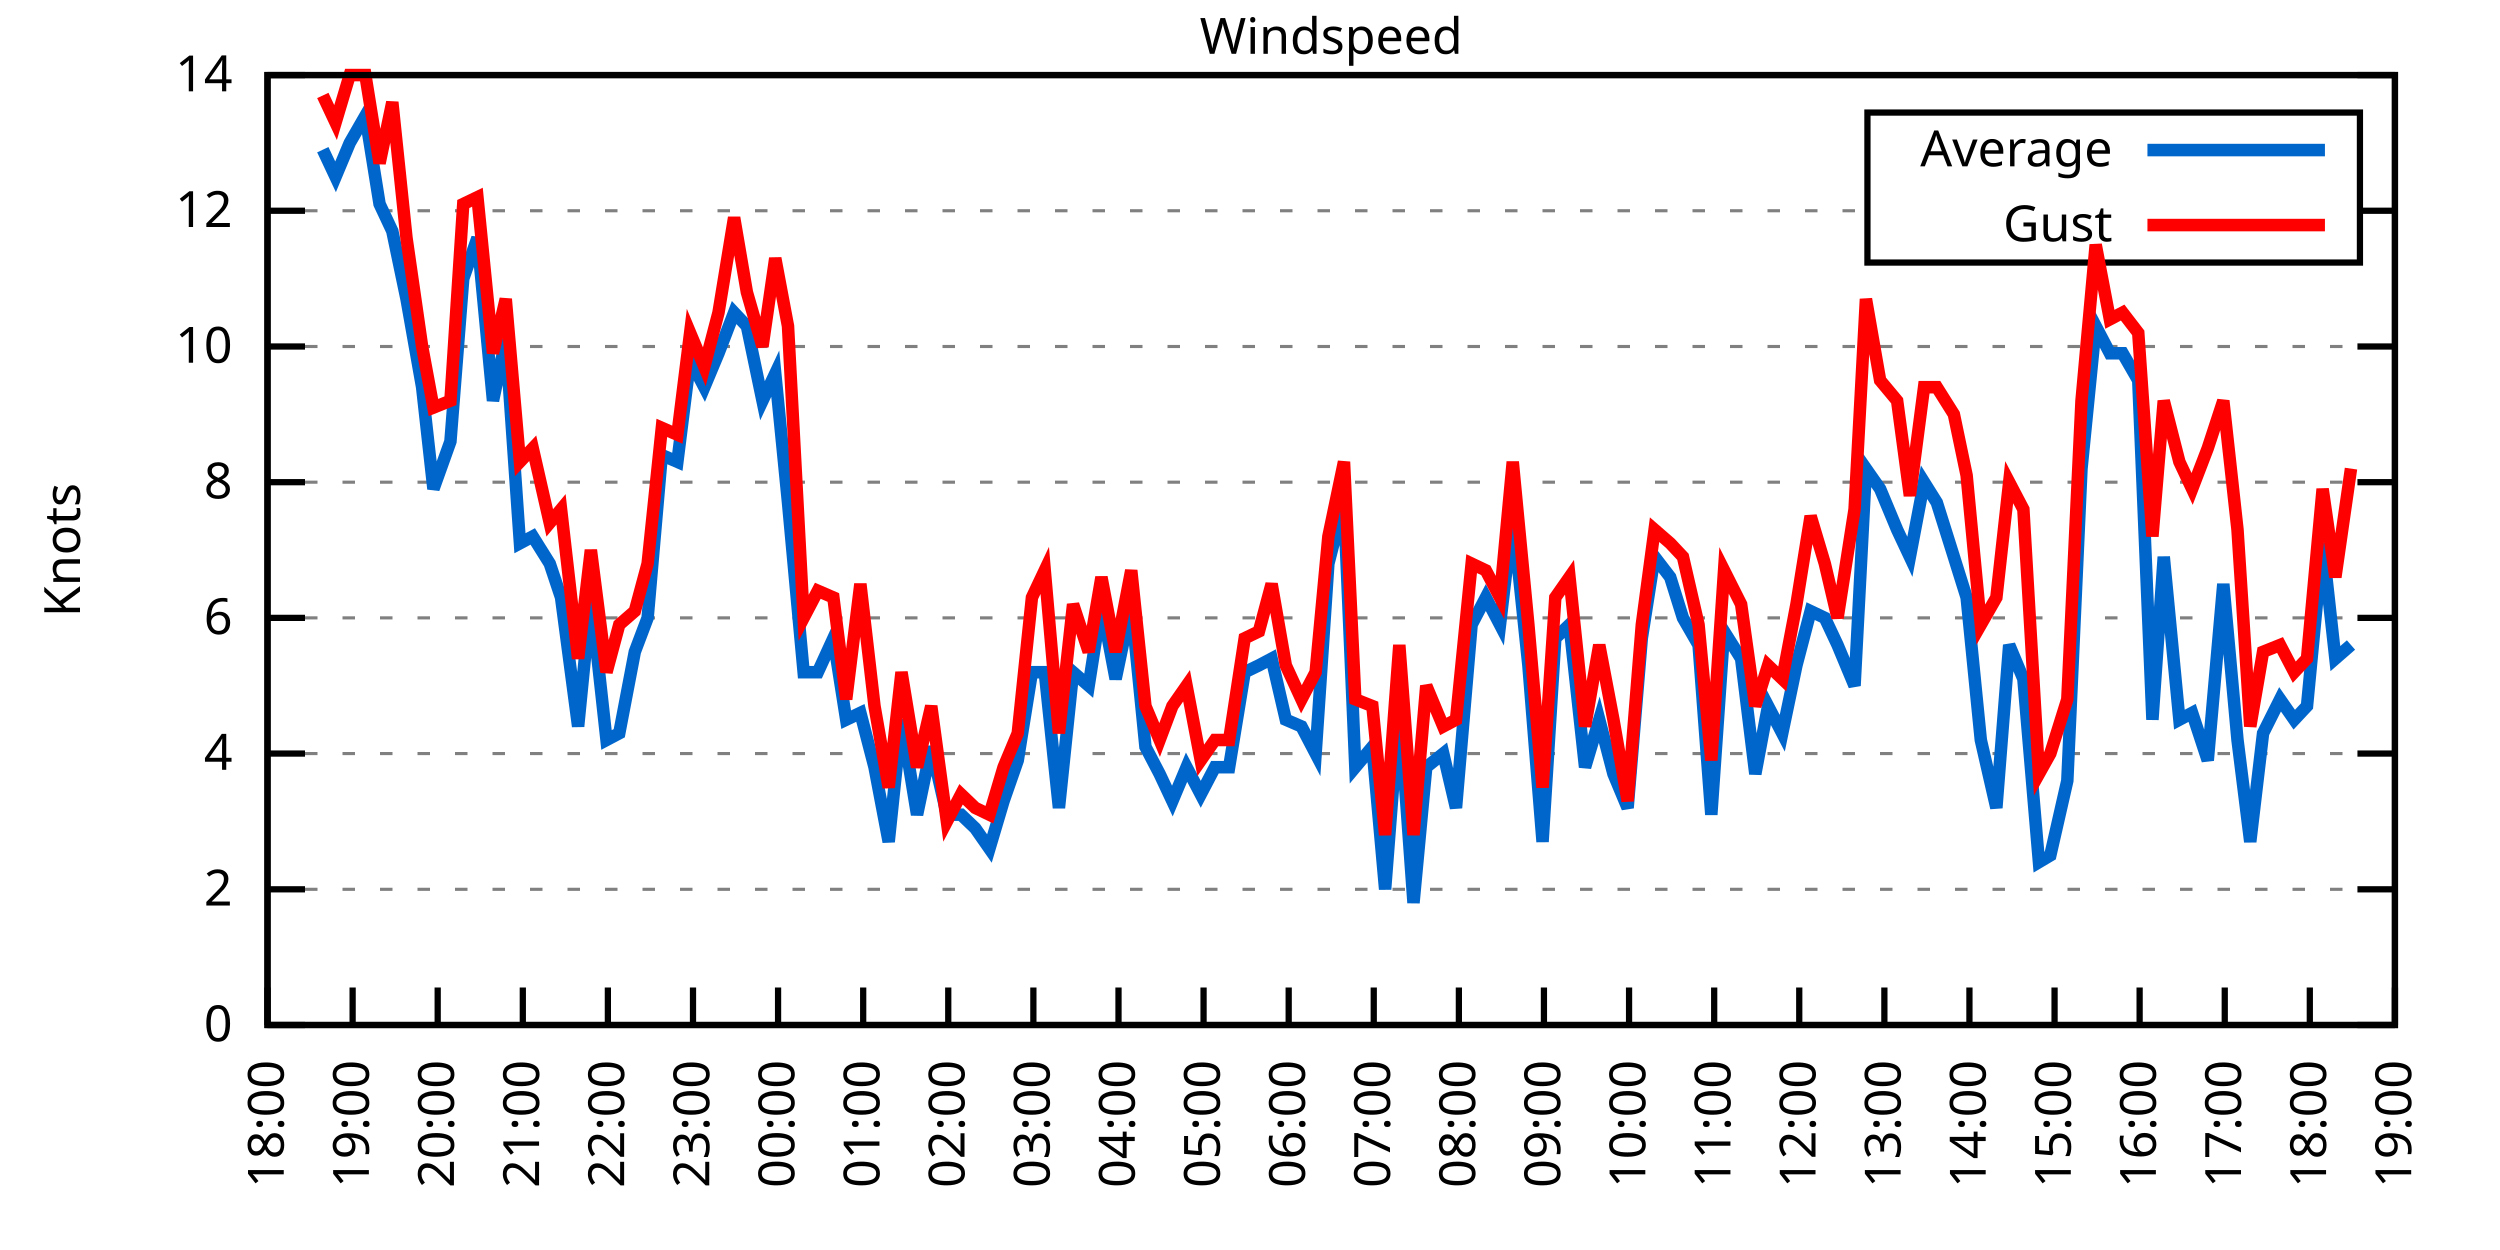
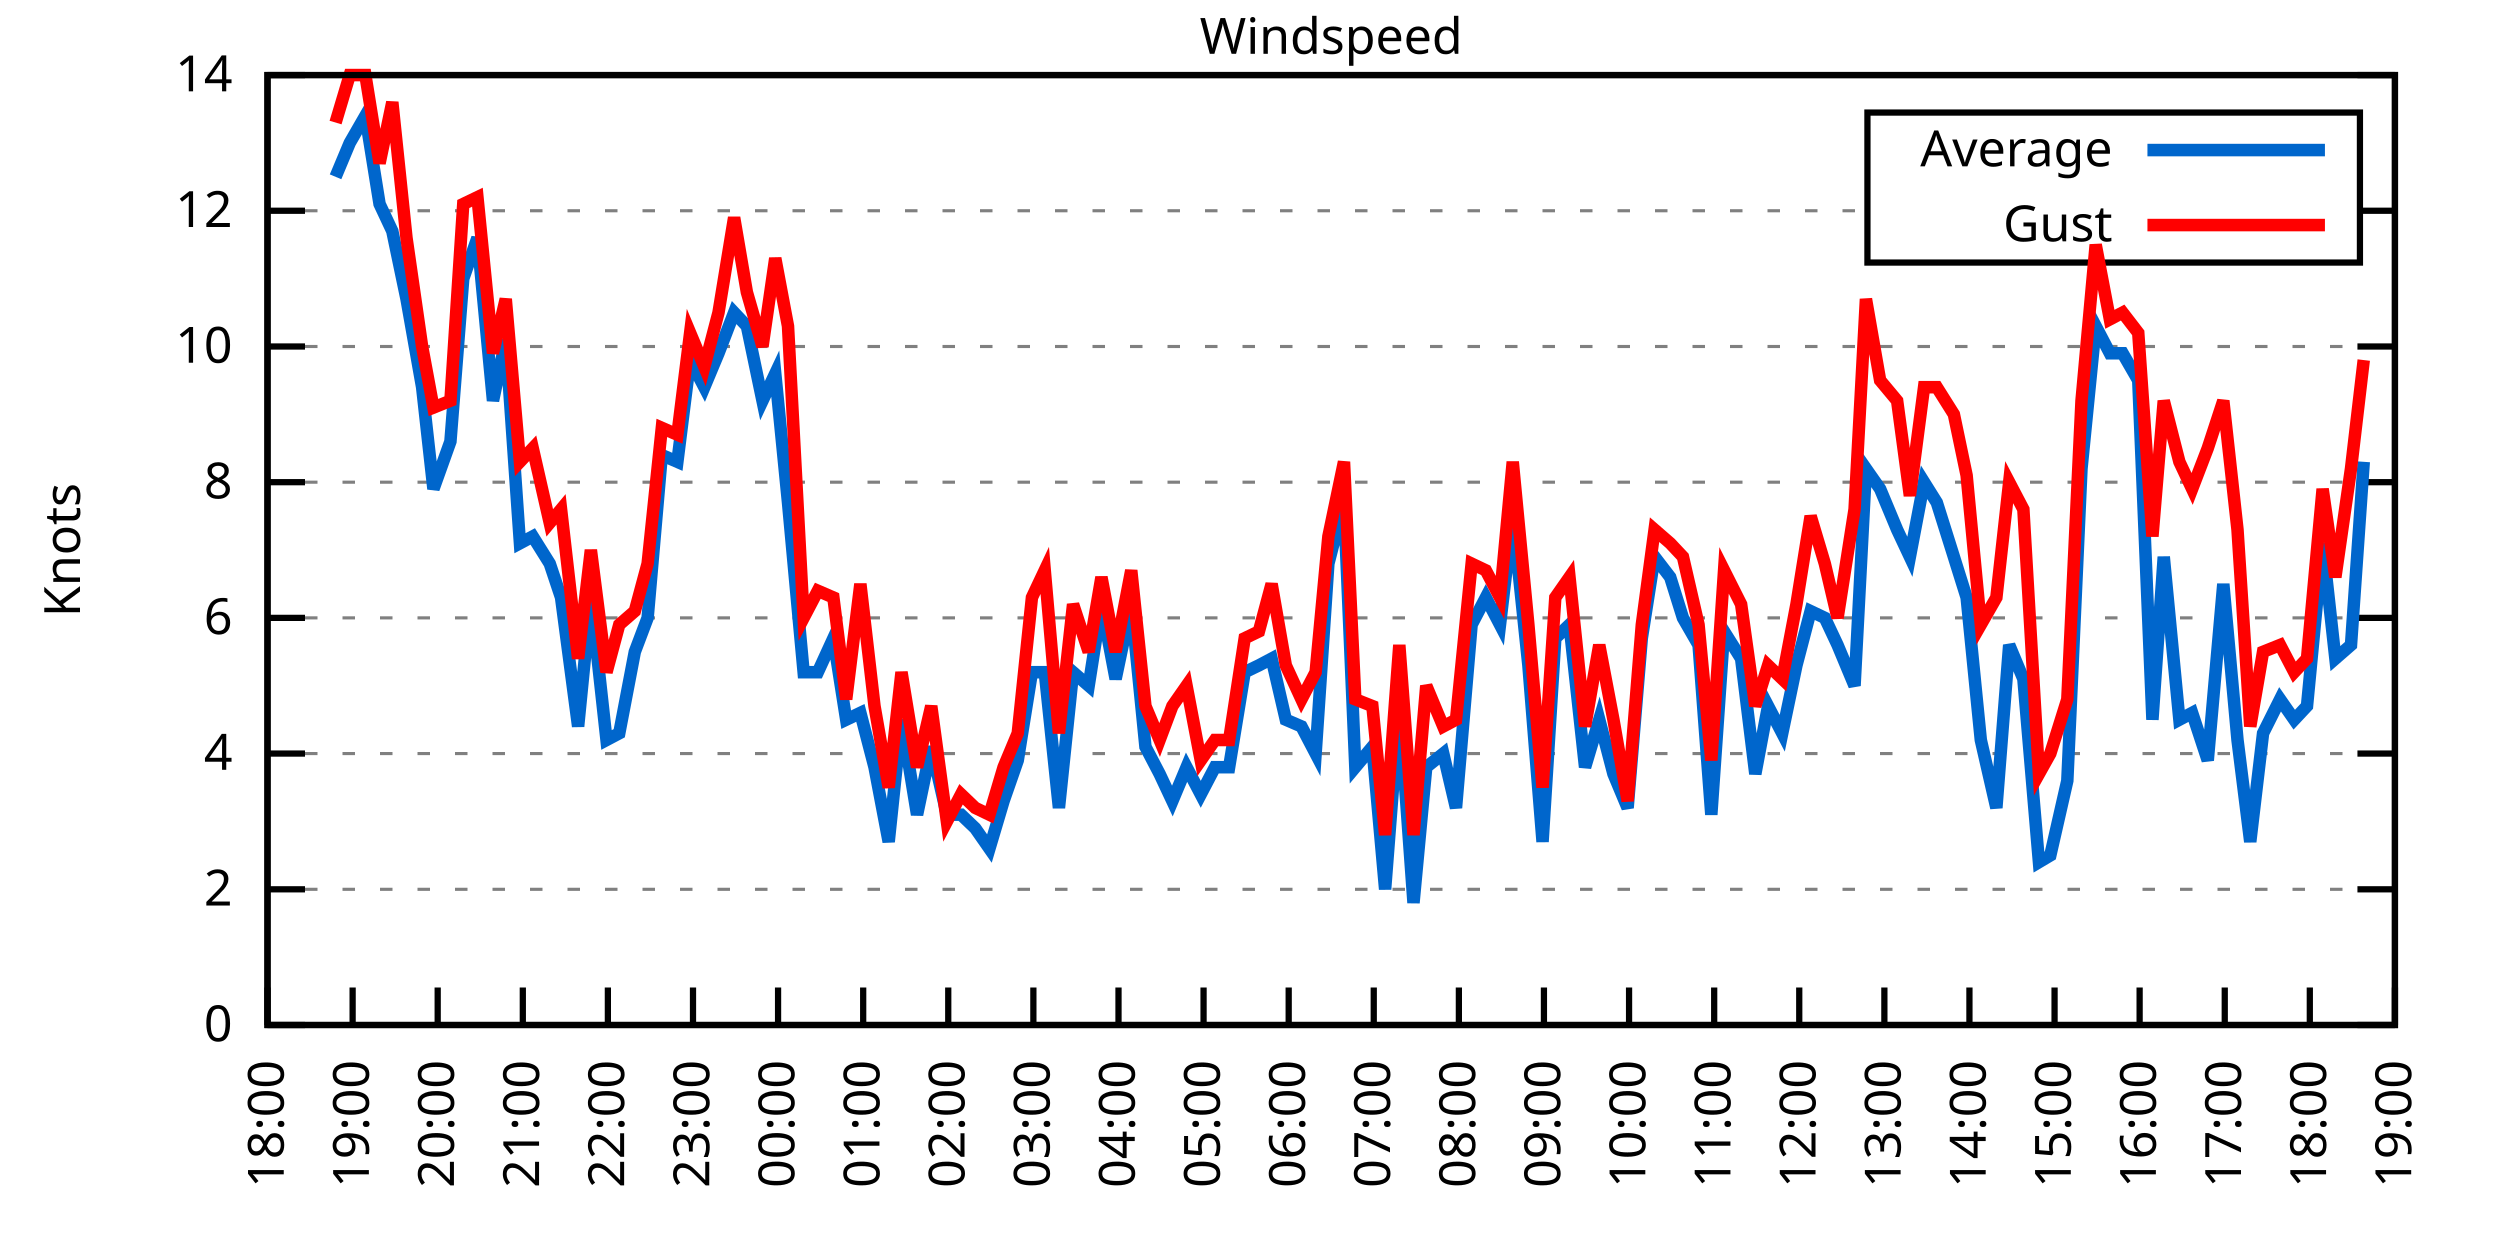
<svg xmlns="http://www.w3.org/2000/svg" xmlns:xlink="http://www.w3.org/1999/xlink" width="400" height="200" viewBox="0 0 400 200">
  <g id="gnuplot_canvas">
    <rect x="0" y="0" width="400" height="200" fill="none" />
    <defs>
      <circle id="gpDot" r="0.5" stroke-width="0.5" stroke="currentColor" />
      <path id="gpPt0" stroke-width="0.333" stroke="currentColor" d="M-1,0 h2 M0,-1 v2" />
      <path id="gpPt1" stroke-width="0.333" stroke="currentColor" d="M-1,-1 L1,1 M1,-1 L-1,1" />
      <path id="gpPt2" stroke-width="0.333" stroke="currentColor" d="M-1,0 L1,0 M0,-1 L0,1 M-1,-1 L1,1 M-1,1 L1,-1" />
      <rect id="gpPt3" stroke-width="0.333" stroke="currentColor" x="-1" y="-1" width="2" height="2" />
      <rect id="gpPt4" stroke-width="0.333" stroke="currentColor" fill="currentColor" x="-1" y="-1" width="2" height="2" />
      <circle id="gpPt5" stroke-width="0.333" stroke="currentColor" cx="0" cy="0" r="1" />
      <use xlink:href="#gpPt5" id="gpPt6" fill="currentColor" stroke="none" />
      <path id="gpPt7" stroke-width="0.333" stroke="currentColor" d="M0,-1.33 L-1.33,0.67 L1.33,0.67 z" />
      <use xlink:href="#gpPt7" id="gpPt8" fill="currentColor" stroke="none" />
      <use xlink:href="#gpPt7" id="gpPt9" stroke="currentColor" transform="rotate(180)" />
      <use xlink:href="#gpPt9" id="gpPt10" fill="currentColor" stroke="none" />
      <use xlink:href="#gpPt3" id="gpPt11" stroke="currentColor" transform="rotate(45)" />
      <use xlink:href="#gpPt11" id="gpPt12" fill="currentColor" stroke="none" />
      <path id="gpPt13" stroke-width="0.333" stroke="currentColor" d="M0,1.330 L1.265,0.411 L0.782,-1.067 L-0.782,-1.076 L-1.265,0.411 z" />
      <use xlink:href="#gpPt13" id="gpPt14" fill="currentColor" stroke="none" />
      <filter id="textbox" filterUnits="objectBoundingBox" x="0" y="0" height="1" width="1">
        <feFlood flood-color="white" flood-opacity="1" result="bgnd" />
        <feComposite in="SourceGraphic" in2="bgnd" operator="atop" />
      </filter>
      <filter id="greybox" filterUnits="objectBoundingBox" x="0" y="0" height="1" width="1">
        <feFlood flood-color="lightgrey" flood-opacity="1" result="grey" />
        <feComposite in="SourceGraphic" in2="grey" operator="atop" />
      </filter>
    </defs>
    <g fill="none" color="white" stroke="currentColor" stroke-width="1.00" stroke-linecap="butt" stroke-linejoin="miter">
</g>
    <g fill="none" color="black" stroke="currentColor" stroke-width="1.00" stroke-linecap="butt" stroke-linejoin="miter">
      <g stroke="none" shape-rendering="crispEdges">
        <polygon fill="rgb(255, 255, 255)" points="42.80,164.00 383.18,164.00 383.18,12.02 42.80,12.02 " />
      </g>
    </g>
    <g fill="none" color="black" stroke="currentColor" stroke-width="1.00" stroke-linecap="butt" stroke-linejoin="miter">
</g>
    <g fill="none" color="black" stroke="black" stroke-width="0.50" stroke-linecap="butt" stroke-linejoin="miter">
</g>
    <g fill="none" color="gray" stroke="currentColor" stroke-width="0.50" stroke-linecap="butt" stroke-linejoin="miter">
      <path stroke="gray" stroke-dasharray="2,4" class="gridline" d="M42.80,164.00 L383.19,164.00  " />
    </g>
    <g fill="none" color="gray" stroke="gray" stroke-width="1.00" stroke-linecap="butt" stroke-linejoin="miter">
</g>
    <g fill="none" color="black" stroke="currentColor" stroke-width="1.00" stroke-linecap="butt" stroke-linejoin="miter">
      <path stroke="black" d="M42.80,164.00 L48.80,164.00 M383.19,164.00 L377.19,164.00  " />
      <g transform="translate(37.20,166.60)" stroke="none" fill="black" font-family="Sans" font-size="8.00" text-anchor="end">
        <text>
          <tspan font-family="Sans"> 0</tspan>
        </text>
      </g>
    </g>
    <g fill="none" color="black" stroke="currentColor" stroke-width="1.00" stroke-linecap="butt" stroke-linejoin="miter">
</g>
    <g fill="none" color="black" stroke="black" stroke-width="0.50" stroke-linecap="butt" stroke-linejoin="miter">
</g>
    <g fill="none" color="gray" stroke="currentColor" stroke-width="0.50" stroke-linecap="butt" stroke-linejoin="miter">
      <path stroke="gray" stroke-dasharray="2,4" class="gridline" d="M42.80,142.29 L383.19,142.29  " />
    </g>
    <g fill="none" color="gray" stroke="gray" stroke-width="1.00" stroke-linecap="butt" stroke-linejoin="miter">
</g>
    <g fill="none" color="black" stroke="currentColor" stroke-width="1.00" stroke-linecap="butt" stroke-linejoin="miter">
      <path stroke="black" d="M42.80,142.29 L48.80,142.29 M383.19,142.29 L377.19,142.29  " />
      <g transform="translate(37.20,144.89)" stroke="none" fill="black" font-family="Sans" font-size="8.00" text-anchor="end">
        <text>
          <tspan font-family="Sans"> 2</tspan>
        </text>
      </g>
    </g>
    <g fill="none" color="black" stroke="currentColor" stroke-width="1.00" stroke-linecap="butt" stroke-linejoin="miter">
</g>
    <g fill="none" color="black" stroke="black" stroke-width="0.50" stroke-linecap="butt" stroke-linejoin="miter">
</g>
    <g fill="none" color="gray" stroke="currentColor" stroke-width="0.50" stroke-linecap="butt" stroke-linejoin="miter">
      <path stroke="gray" stroke-dasharray="2,4" class="gridline" d="M42.80,120.57 L383.19,120.57  " />
    </g>
    <g fill="none" color="gray" stroke="gray" stroke-width="1.00" stroke-linecap="butt" stroke-linejoin="miter">
</g>
    <g fill="none" color="black" stroke="currentColor" stroke-width="1.00" stroke-linecap="butt" stroke-linejoin="miter">
      <path stroke="black" d="M42.80,120.57 L48.80,120.57 M383.19,120.57 L377.19,120.57  " />
      <g transform="translate(37.20,123.17)" stroke="none" fill="black" font-family="Sans" font-size="8.00" text-anchor="end">
        <text>
          <tspan font-family="Sans"> 4</tspan>
        </text>
      </g>
    </g>
    <g fill="none" color="black" stroke="currentColor" stroke-width="1.00" stroke-linecap="butt" stroke-linejoin="miter">
</g>
    <g fill="none" color="black" stroke="black" stroke-width="0.50" stroke-linecap="butt" stroke-linejoin="miter">
</g>
    <g fill="none" color="gray" stroke="currentColor" stroke-width="0.50" stroke-linecap="butt" stroke-linejoin="miter">
      <path stroke="gray" stroke-dasharray="2,4" class="gridline" d="M42.80,98.86 L383.19,98.86  " />
    </g>
    <g fill="none" color="gray" stroke="gray" stroke-width="1.00" stroke-linecap="butt" stroke-linejoin="miter">
</g>
    <g fill="none" color="black" stroke="currentColor" stroke-width="1.00" stroke-linecap="butt" stroke-linejoin="miter">
      <path stroke="black" d="M42.80,98.86 L48.80,98.86 M383.19,98.86 L377.19,98.86  " />
      <g transform="translate(37.20,101.46)" stroke="none" fill="black" font-family="Sans" font-size="8.00" text-anchor="end">
        <text>
          <tspan font-family="Sans"> 6</tspan>
        </text>
      </g>
    </g>
    <g fill="none" color="black" stroke="currentColor" stroke-width="1.00" stroke-linecap="butt" stroke-linejoin="miter">
</g>
    <g fill="none" color="black" stroke="black" stroke-width="0.50" stroke-linecap="butt" stroke-linejoin="miter">
</g>
    <g fill="none" color="gray" stroke="currentColor" stroke-width="0.50" stroke-linecap="butt" stroke-linejoin="miter">
      <path stroke="gray" stroke-dasharray="2,4" class="gridline" d="M42.80,77.15 L383.19,77.15  " />
    </g>
    <g fill="none" color="gray" stroke="gray" stroke-width="1.00" stroke-linecap="butt" stroke-linejoin="miter">
</g>
    <g fill="none" color="black" stroke="currentColor" stroke-width="1.00" stroke-linecap="butt" stroke-linejoin="miter">
      <path stroke="black" d="M42.80,77.15 L48.80,77.15 M383.19,77.15 L377.19,77.15  " />
      <g transform="translate(37.20,79.75)" stroke="none" fill="black" font-family="Sans" font-size="8.00" text-anchor="end">
        <text>
          <tspan font-family="Sans"> 8</tspan>
        </text>
      </g>
    </g>
    <g fill="none" color="black" stroke="currentColor" stroke-width="1.00" stroke-linecap="butt" stroke-linejoin="miter">
</g>
    <g fill="none" color="black" stroke="black" stroke-width="0.50" stroke-linecap="butt" stroke-linejoin="miter">
</g>
    <g fill="none" color="gray" stroke="currentColor" stroke-width="0.50" stroke-linecap="butt" stroke-linejoin="miter">
      <path stroke="gray" stroke-dasharray="2,4" class="gridline" d="M42.80,55.44 L383.19,55.44  " />
    </g>
    <g fill="none" color="gray" stroke="gray" stroke-width="1.00" stroke-linecap="butt" stroke-linejoin="miter">
</g>
    <g fill="none" color="black" stroke="currentColor" stroke-width="1.00" stroke-linecap="butt" stroke-linejoin="miter">
      <path stroke="black" d="M42.80,55.44 L48.80,55.44 M383.19,55.44 L377.19,55.44  " />
      <g transform="translate(37.20,58.04)" stroke="none" fill="black" font-family="Sans" font-size="8.00" text-anchor="end">
        <text>
          <tspan font-family="Sans"> 10</tspan>
        </text>
      </g>
    </g>
    <g fill="none" color="black" stroke="currentColor" stroke-width="1.00" stroke-linecap="butt" stroke-linejoin="miter">
</g>
    <g fill="none" color="black" stroke="black" stroke-width="0.50" stroke-linecap="butt" stroke-linejoin="miter">
</g>
    <g fill="none" color="gray" stroke="currentColor" stroke-width="0.50" stroke-linecap="butt" stroke-linejoin="miter">
      <path stroke="gray" stroke-dasharray="2,4" class="gridline" d="M42.80,33.72 L298.79,33.72 M377.59,33.72 L383.19,33.72  " />
    </g>
    <g fill="none" color="gray" stroke="gray" stroke-width="1.00" stroke-linecap="butt" stroke-linejoin="miter">
</g>
    <g fill="none" color="black" stroke="currentColor" stroke-width="1.00" stroke-linecap="butt" stroke-linejoin="miter">
      <path stroke="black" d="M42.80,33.72 L48.80,33.72 M383.19,33.72 L377.19,33.72  " />
      <g transform="translate(37.20,36.32)" stroke="none" fill="black" font-family="Sans" font-size="8.00" text-anchor="end">
        <text>
          <tspan font-family="Sans"> 12</tspan>
        </text>
      </g>
    </g>
    <g fill="none" color="black" stroke="currentColor" stroke-width="1.00" stroke-linecap="butt" stroke-linejoin="miter">
</g>
    <g fill="none" color="black" stroke="black" stroke-width="0.50" stroke-linecap="butt" stroke-linejoin="miter">
</g>
    <g fill="none" color="gray" stroke="currentColor" stroke-width="0.50" stroke-linecap="butt" stroke-linejoin="miter">
      <path stroke="gray" stroke-dasharray="2,4" class="gridline" d="M42.80,12.01 L383.19,12.01  " />
    </g>
    <g fill="none" color="gray" stroke="gray" stroke-width="1.00" stroke-linecap="butt" stroke-linejoin="miter">
</g>
    <g fill="none" color="black" stroke="currentColor" stroke-width="1.00" stroke-linecap="butt" stroke-linejoin="miter">
      <path stroke="black" d="M42.80,12.01 L48.80,12.01 M383.19,12.01 L377.19,12.01  " />
      <g transform="translate(37.20,14.61)" stroke="none" fill="black" font-family="Sans" font-size="8.00" text-anchor="end">
        <text>
          <tspan font-family="Sans"> 14</tspan>
        </text>
      </g>
    </g>
    <g fill="none" color="black" stroke="currentColor" stroke-width="1.00" stroke-linecap="butt" stroke-linejoin="miter">
      <path stroke="black" d="M42.80,164.00 L42.80,158.00  " />
      <g transform="translate(45.40,169.60) rotate(270.00)" stroke="none" fill="black" font-family="Sans" font-size="8.00" text-anchor="end">
        <text>
          <tspan font-family="Sans">18:00</tspan>
        </text>
      </g>
    </g>
    <g fill="none" color="black" stroke="currentColor" stroke-width="1.00" stroke-linecap="butt" stroke-linejoin="miter">
      <path stroke="black" d="M56.42,164.00 L56.42,158.00  " />
      <g transform="translate(59.02,169.60) rotate(270.00)" stroke="none" fill="black" font-family="Sans" font-size="8.00" text-anchor="end">
        <text>
          <tspan font-family="Sans">19:00</tspan>
        </text>
      </g>
    </g>
    <g fill="none" color="black" stroke="currentColor" stroke-width="1.00" stroke-linecap="butt" stroke-linejoin="miter">
      <path stroke="black" d="M70.03,164.00 L70.03,158.00  " />
      <g transform="translate(72.63,169.60) rotate(270.00)" stroke="none" fill="black" font-family="Sans" font-size="8.00" text-anchor="end">
        <text>
          <tspan font-family="Sans">20:00</tspan>
        </text>
      </g>
    </g>
    <g fill="none" color="black" stroke="currentColor" stroke-width="1.00" stroke-linecap="butt" stroke-linejoin="miter">
      <path stroke="black" d="M83.65,164.00 L83.65,158.00  " />
      <g transform="translate(86.25,169.60) rotate(270.00)" stroke="none" fill="black" font-family="Sans" font-size="8.00" text-anchor="end">
        <text>
          <tspan font-family="Sans">21:00</tspan>
        </text>
      </g>
    </g>
    <g fill="none" color="black" stroke="currentColor" stroke-width="1.00" stroke-linecap="butt" stroke-linejoin="miter">
      <path stroke="black" d="M97.26,164.00 L97.26,158.00  " />
      <g transform="translate(99.86,169.60) rotate(270.00)" stroke="none" fill="black" font-family="Sans" font-size="8.00" text-anchor="end">
        <text>
          <tspan font-family="Sans">22:00</tspan>
        </text>
      </g>
    </g>
    <g fill="none" color="black" stroke="currentColor" stroke-width="1.00" stroke-linecap="butt" stroke-linejoin="miter">
      <path stroke="black" d="M110.88,164.00 L110.88,158.00  " />
      <g transform="translate(113.48,169.60) rotate(270.00)" stroke="none" fill="black" font-family="Sans" font-size="8.00" text-anchor="end">
        <text>
          <tspan font-family="Sans">23:00</tspan>
        </text>
      </g>
    </g>
    <g fill="none" color="black" stroke="currentColor" stroke-width="1.00" stroke-linecap="butt" stroke-linejoin="miter">
      <path stroke="black" d="M124.49,164.00 L124.49,158.00  " />
      <g transform="translate(127.09,169.60) rotate(270.00)" stroke="none" fill="black" font-family="Sans" font-size="8.00" text-anchor="end">
        <text>
          <tspan font-family="Sans">00:00</tspan>
        </text>
      </g>
    </g>
    <g fill="none" color="black" stroke="currentColor" stroke-width="1.00" stroke-linecap="butt" stroke-linejoin="miter">
      <path stroke="black" d="M138.11,164.00 L138.11,158.00  " />
      <g transform="translate(140.71,169.60) rotate(270.00)" stroke="none" fill="black" font-family="Sans" font-size="8.00" text-anchor="end">
        <text>
          <tspan font-family="Sans">01:00</tspan>
        </text>
      </g>
    </g>
    <g fill="none" color="black" stroke="currentColor" stroke-width="1.00" stroke-linecap="butt" stroke-linejoin="miter">
      <path stroke="black" d="M151.72,164.00 L151.72,158.00  " />
      <g transform="translate(154.32,169.60) rotate(270.00)" stroke="none" fill="black" font-family="Sans" font-size="8.00" text-anchor="end">
        <text>
          <tspan font-family="Sans">02:00</tspan>
        </text>
      </g>
    </g>
    <g fill="none" color="black" stroke="currentColor" stroke-width="1.00" stroke-linecap="butt" stroke-linejoin="miter">
      <path stroke="black" d="M165.34,164.00 L165.34,158.00  " />
      <g transform="translate(167.94,169.60) rotate(270.00)" stroke="none" fill="black" font-family="Sans" font-size="8.00" text-anchor="end">
        <text>
          <tspan font-family="Sans">03:00</tspan>
        </text>
      </g>
    </g>
    <g fill="none" color="black" stroke="currentColor" stroke-width="1.00" stroke-linecap="butt" stroke-linejoin="miter">
      <path stroke="black" d="M178.96,164.00 L178.96,158.00  " />
      <g transform="translate(181.56,169.60) rotate(270.00)" stroke="none" fill="black" font-family="Sans" font-size="8.00" text-anchor="end">
        <text>
          <tspan font-family="Sans">04:00</tspan>
        </text>
      </g>
    </g>
    <g fill="none" color="black" stroke="currentColor" stroke-width="1.00" stroke-linecap="butt" stroke-linejoin="miter">
      <path stroke="black" d="M192.57,164.00 L192.57,158.00  " />
      <g transform="translate(195.17,169.60) rotate(270.00)" stroke="none" fill="black" font-family="Sans" font-size="8.00" text-anchor="end">
        <text>
          <tspan font-family="Sans">05:00</tspan>
        </text>
      </g>
    </g>
    <g fill="none" color="black" stroke="currentColor" stroke-width="1.00" stroke-linecap="butt" stroke-linejoin="miter">
      <path stroke="black" d="M206.19,164.00 L206.19,158.00  " />
      <g transform="translate(208.79,169.60) rotate(270.00)" stroke="none" fill="black" font-family="Sans" font-size="8.00" text-anchor="end">
        <text>
          <tspan font-family="Sans">06:00</tspan>
        </text>
      </g>
    </g>
    <g fill="none" color="black" stroke="currentColor" stroke-width="1.00" stroke-linecap="butt" stroke-linejoin="miter">
      <path stroke="black" d="M219.80,164.00 L219.80,158.00  " />
      <g transform="translate(222.40,169.60) rotate(270.00)" stroke="none" fill="black" font-family="Sans" font-size="8.00" text-anchor="end">
        <text>
          <tspan font-family="Sans">07:00</tspan>
        </text>
      </g>
    </g>
    <g fill="none" color="black" stroke="currentColor" stroke-width="1.00" stroke-linecap="butt" stroke-linejoin="miter">
      <path stroke="black" d="M233.42,164.00 L233.42,158.00  " />
      <g transform="translate(236.02,169.60) rotate(270.00)" stroke="none" fill="black" font-family="Sans" font-size="8.00" text-anchor="end">
        <text>
          <tspan font-family="Sans">08:00</tspan>
        </text>
      </g>
    </g>
    <g fill="none" color="black" stroke="currentColor" stroke-width="1.00" stroke-linecap="butt" stroke-linejoin="miter">
      <path stroke="black" d="M247.03,164.00 L247.03,158.00  " />
      <g transform="translate(249.63,169.60) rotate(270.00)" stroke="none" fill="black" font-family="Sans" font-size="8.00" text-anchor="end">
        <text>
          <tspan font-family="Sans">09:00</tspan>
        </text>
      </g>
    </g>
    <g fill="none" color="black" stroke="currentColor" stroke-width="1.00" stroke-linecap="butt" stroke-linejoin="miter">
      <path stroke="black" d="M260.65,164.00 L260.65,158.00  " />
      <g transform="translate(263.25,169.60) rotate(270.00)" stroke="none" fill="black" font-family="Sans" font-size="8.00" text-anchor="end">
        <text>
          <tspan font-family="Sans">10:00</tspan>
        </text>
      </g>
    </g>
    <g fill="none" color="black" stroke="currentColor" stroke-width="1.00" stroke-linecap="butt" stroke-linejoin="miter">
      <path stroke="black" d="M274.27,164.00 L274.27,158.00  " />
      <g transform="translate(276.87,169.60) rotate(270.00)" stroke="none" fill="black" font-family="Sans" font-size="8.00" text-anchor="end">
        <text>
          <tspan font-family="Sans">11:00</tspan>
        </text>
      </g>
    </g>
    <g fill="none" color="black" stroke="currentColor" stroke-width="1.00" stroke-linecap="butt" stroke-linejoin="miter">
      <path stroke="black" d="M287.88,164.00 L287.88,158.00  " />
      <g transform="translate(290.48,169.60) rotate(270.00)" stroke="none" fill="black" font-family="Sans" font-size="8.00" text-anchor="end">
        <text>
          <tspan font-family="Sans">12:00</tspan>
        </text>
      </g>
    </g>
    <g fill="none" color="black" stroke="currentColor" stroke-width="1.00" stroke-linecap="butt" stroke-linejoin="miter">
      <path stroke="black" d="M301.50,164.00 L301.50,158.00  " />
      <g transform="translate(304.10,169.60) rotate(270.00)" stroke="none" fill="black" font-family="Sans" font-size="8.00" text-anchor="end">
        <text>
          <tspan font-family="Sans">13:00</tspan>
        </text>
      </g>
    </g>
    <g fill="none" color="black" stroke="currentColor" stroke-width="1.00" stroke-linecap="butt" stroke-linejoin="miter">
      <path stroke="black" d="M315.11,164.00 L315.11,158.00  " />
      <g transform="translate(317.71,169.60) rotate(270.00)" stroke="none" fill="black" font-family="Sans" font-size="8.00" text-anchor="end">
        <text>
          <tspan font-family="Sans">14:00</tspan>
        </text>
      </g>
    </g>
    <g fill="none" color="black" stroke="currentColor" stroke-width="1.00" stroke-linecap="butt" stroke-linejoin="miter">
      <path stroke="black" d="M328.73,164.00 L328.73,158.00  " />
      <g transform="translate(331.33,169.60) rotate(270.00)" stroke="none" fill="black" font-family="Sans" font-size="8.00" text-anchor="end">
        <text>
          <tspan font-family="Sans">15:00</tspan>
        </text>
      </g>
    </g>
    <g fill="none" color="black" stroke="currentColor" stroke-width="1.00" stroke-linecap="butt" stroke-linejoin="miter">
      <path stroke="black" d="M342.34,164.00 L342.34,158.00  " />
      <g transform="translate(344.94,169.60) rotate(270.00)" stroke="none" fill="black" font-family="Sans" font-size="8.00" text-anchor="end">
        <text>
          <tspan font-family="Sans">16:00</tspan>
        </text>
      </g>
    </g>
    <g fill="none" color="black" stroke="currentColor" stroke-width="1.00" stroke-linecap="butt" stroke-linejoin="miter">
      <path stroke="black" d="M355.96,164.00 L355.96,158.00  " />
      <g transform="translate(358.56,169.60) rotate(270.00)" stroke="none" fill="black" font-family="Sans" font-size="8.00" text-anchor="end">
        <text>
          <tspan font-family="Sans">17:00</tspan>
        </text>
      </g>
    </g>
    <g fill="none" color="black" stroke="currentColor" stroke-width="1.00" stroke-linecap="butt" stroke-linejoin="miter">
      <path stroke="black" d="M369.57,164.00 L369.57,158.00  " />
      <g transform="translate(372.17,169.60) rotate(270.00)" stroke="none" fill="black" font-family="Sans" font-size="8.00" text-anchor="end">
        <text>
          <tspan font-family="Sans">18:00</tspan>
        </text>
      </g>
    </g>
    <g fill="none" color="black" stroke="currentColor" stroke-width="1.00" stroke-linecap="butt" stroke-linejoin="miter">
      <path stroke="black" d="M383.19,164.00 L383.19,158.00  " />
      <g transform="translate(385.79,169.60) rotate(270.00)" stroke="none" fill="black" font-family="Sans" font-size="8.00" text-anchor="end">
        <text>
          <tspan font-family="Sans">19:00</tspan>
        </text>
      </g>
    </g>
    <g fill="none" color="black" stroke="currentColor" stroke-width="1.00" stroke-linecap="butt" stroke-linejoin="miter">
</g>
    <g fill="none" color="black" stroke="currentColor" stroke-width="1.00" stroke-linecap="butt" stroke-linejoin="miter">
      <path stroke="black" d="M42.80,12.01 L42.80,164.00 L383.19,164.00 L383.19,12.01 L42.80,12.01 Z  " />
    </g>
    <g fill="none" color="black" stroke="currentColor" stroke-width="1.00" stroke-linecap="butt" stroke-linejoin="miter">
</g>
    <g fill="none" color="black" stroke="currentColor" stroke-width="1.00" stroke-linecap="butt" stroke-linejoin="miter">
      <path stroke="black" d="M298.79,42.01 L298.79,18.01 L377.59,18.01 L377.59,42.01 L298.79,42.01 Z  " />
    </g>
    <g id="Windspeed_plot_1">
      <g fill="none" color="white" stroke="black" stroke-width="2.00" stroke-linecap="butt" stroke-linejoin="miter">
</g>
      <g fill="none" color="black" stroke="currentColor" stroke-width="2.00" stroke-linecap="butt" stroke-linejoin="miter">
        <g transform="translate(337.99,26.61)" stroke="none" fill="black" font-family="Sans" font-size="8.00" text-anchor="end">
          <text>
            <tspan font-family="Sans">Average</tspan>
          </text>
        </g>
      </g>
      <g fill="none" color="black" stroke="currentColor" stroke-width="2.00" stroke-linecap="butt" stroke-linejoin="miter">
-         <path stroke="rgb(  0, 102, 204)" d="M343.59,24.01 L371.99,24.01 M51.65,23.95 L53.69,28.29 L55.96,22.87 L58.46,18.52 L60.73,32.64 L62.77,36.98   L65.04,47.84 L67.54,61.95 L69.35,78.23 L72.07,70.63 L74.12,44.58 L76.39,38.07 L78.88,64.12 L80.92,54.35   L83.19,86.92 L85.24,85.83 L87.96,90.18 L89.77,95.60 L92.50,116.23 L94.54,95.60 L97.04,118.40 L99.08,117.32   L101.57,104.29 L103.62,98.86 L105.89,72.81 L108.38,73.89 L110.42,57.61 L112.69,61.95 L114.96,56.52 L117.46,50.01   L119.50,52.18 L122.00,64.12 L124.04,59.78 L126.08,80.41 L128.58,107.55 L130.85,107.55 L133.34,102.12 L135.39,115.15   L137.66,114.06 L139.92,122.75 L142.19,134.69 L144.24,115.15 L146.73,130.35 L149.00,119.49 L151.50,130.35 L153.77,130.35   L156.04,132.52 L158.31,135.77 L160.57,128.17 L162.84,121.66 L165.11,107.55 L167.16,107.55 L169.43,129.26 L171.69,107.55   L174.19,109.72 L176.23,96.69 L178.50,108.63 L181.00,96.69 L183.27,119.49 L185.54,123.83 L187.58,128.17 L189.85,122.75   L192.12,127.09 L194.39,122.75 L196.66,122.75 L199.15,107.55 L201.42,106.46 L203.46,105.38 L205.73,115.15 L208.23,116.23   L210.50,120.57 L212.54,90.18 L215.04,80.41 L216.85,122.75 L219.58,119.49 L221.62,142.29 L223.89,112.97 L226.16,144.46   L228.20,122.75 L230.92,120.57 L232.96,129.26 L235.46,99.95 L237.73,95.60 L240.00,99.95 L242.04,82.58 L244.54,106.46   L246.81,134.69 L248.85,102.12 L251.12,99.95 L253.61,122.75 L255.88,115.15 L258.15,123.83 L260.42,129.26 L262.69,102.12   L264.73,89.09 L267.23,92.35 L269.27,98.86 L271.77,103.20 L273.81,130.35 L275.85,101.03 L278.58,105.38 L280.85,123.83   L282.89,112.97 L285.16,117.32 L287.43,106.46 L289.70,97.78 L291.97,98.86 L294.01,103.20 L296.73,109.72 L298.55,74.98   L300.82,78.23 L303.54,84.75 L305.58,89.09 L307.85,77.15 L309.89,80.41 L312.62,89.09 L314.66,95.60 L316.93,118.40   L319.42,129.26 L321.47,103.20 L323.74,108.63 L326.23,137.94 L328.05,136.86 L330.77,124.92 L333.04,74.98 L335.31,52.18   L337.58,56.52 L339.62,56.52 L342.12,60.86 L344.39,115.15 L346.20,89.09 L348.70,115.15 L350.74,114.06 L353.24,121.66   L355.73,93.43 L358.00,118.40 L360.04,134.69 L362.09,117.32 L364.81,111.89 L367.08,115.15 L369.12,112.97 L371.62,86.92   L373.66,105.38 L376.16,103.20  " />
+         <path stroke="rgb(  0, 102, 204)" d="M343.59,24.01 L371.99,24.01 M53.69,28.29 L55.96,22.87 L58.46,18.52 L60.73,32.64 L62.77,36.98 L65.04,47.84   L67.54,61.95 L69.35,78.23 L72.07,70.63 L74.12,44.58 L76.39,38.07 L78.88,64.12 L80.92,54.35 L83.19,86.92   L85.24,85.83 L87.96,90.18 L89.77,95.60 L92.50,116.23 L94.54,95.60 L97.04,118.40 L99.08,117.32 L101.57,104.29   L103.62,98.86 L105.89,72.81 L108.38,73.89 L110.42,57.61 L112.69,61.95 L114.96,56.52 L117.46,50.01 L119.50,52.18   L122.00,64.12 L124.04,59.78 L126.08,80.41 L128.58,107.55 L130.85,107.55 L133.34,102.12 L135.39,115.15 L137.66,114.06   L139.92,122.75 L142.19,134.69 L144.24,115.15 L146.73,130.35 L149.00,119.49 L151.50,130.35 L153.77,130.35 L156.04,132.52   L158.31,135.77 L160.57,128.17 L162.84,121.66 L165.11,107.55 L167.16,107.55 L169.43,129.26 L171.69,107.55 L174.19,109.72   L176.23,96.69 L178.50,108.63 L181.00,96.69 L183.27,119.49 L185.54,123.83 L187.58,128.17 L189.85,122.75 L192.12,127.09   L194.39,122.75 L196.66,122.75 L199.15,107.55 L201.42,106.46 L203.46,105.38 L205.73,115.15 L208.23,116.23 L210.50,120.57   L212.54,90.18 L215.04,80.41 L216.85,122.75 L219.58,119.49 L221.62,142.29 L223.89,112.97 L226.16,144.46 L228.20,122.75   L230.92,120.57 L232.96,129.26 L235.46,99.95 L237.73,95.60 L240.00,99.95 L242.04,82.58 L244.54,106.46 L246.81,134.69   L248.85,102.12 L251.12,99.95 L253.61,122.75 L255.88,115.15 L258.15,123.83 L260.42,129.26 L262.69,102.12 L264.73,89.09   L267.23,92.35 L269.27,98.86 L271.77,103.20 L273.81,130.35 L275.85,101.03 L278.58,105.38 L280.85,123.83 L282.89,112.97   L285.16,117.32 L287.43,106.46 L289.70,97.78 L291.97,98.86 L294.01,103.20 L296.73,109.72 L298.55,74.98 L300.82,78.23   L303.54,84.75 L305.58,89.09 L307.85,77.15 L309.89,80.41 L312.62,89.09 L314.66,95.60 L316.93,118.40 L319.42,129.26   L321.47,103.20 L323.74,108.63 L326.23,137.94 L328.05,136.86 L330.77,124.92 L333.04,74.98 L335.31,52.18 L337.58,56.52   L339.62,56.52 L342.12,60.86 L344.39,115.15 L346.20,89.09 L348.70,115.15 L350.74,114.06 L353.24,121.66 L355.73,93.43   L358.00,118.40 L360.04,134.69 L362.09,117.32 L364.81,111.89 L367.08,115.15 L369.12,112.97 L371.62,86.92 L373.66,105.38   L376.16,103.20 L378.20,73.89  " />
      </g>
    </g>
    <g id="Windspeed_plot_2">
      <g fill="none" color="black" stroke="currentColor" stroke-width="2.00" stroke-linecap="butt" stroke-linejoin="miter">
        <g transform="translate(337.99,38.61)" stroke="none" fill="black" font-family="Sans" font-size="8.00" text-anchor="end">
          <text>
            <tspan font-family="Sans">Gust</tspan>
          </text>
        </g>
      </g>
      <g fill="none" color="black" stroke="currentColor" stroke-width="2.00" stroke-linecap="butt" stroke-linejoin="miter">
-         <path stroke="rgb(255,   0,   0)" d="M343.59,36.01 L371.99,36.01 M51.65,15.27 L53.69,19.61 L55.96,12.01 L58.46,12.01 L60.73,26.12 L62.77,16.35   L65.04,38.07 L67.54,55.44 L69.35,65.21 L72.07,64.12 L74.12,32.64 L76.39,31.55 L78.88,56.52 L80.92,47.84   L83.19,73.89 L85.24,71.72 L87.96,83.66 L89.77,81.49 L92.50,105.38 L94.54,88.00 L97.04,107.55 L99.08,99.95   L101.57,97.78 L103.62,90.18 L105.89,68.46 L108.38,69.55 L110.42,53.26 L112.69,58.69 L114.96,50.01 L117.46,34.81   L119.50,46.75 L122.00,55.44 L124.04,41.32 L126.08,52.18 L128.58,98.86 L130.85,94.52 L133.34,95.60 L135.39,111.89   L137.66,93.43 L139.92,112.97 L142.19,126.00 L144.24,107.55 L146.73,122.75 L149.00,112.97 L151.50,131.43 L153.77,127.09   L156.04,129.26 L158.31,130.35 L160.57,122.75 L162.84,117.32 L165.11,95.60 L167.16,91.26 L169.43,117.32 L171.69,96.69   L174.19,104.29 L176.23,92.35 L178.50,104.29 L181.00,91.26 L183.27,112.97 L185.54,118.40 L187.58,112.97 L189.85,109.72   L192.12,121.66 L194.39,118.40 L196.66,118.40 L199.15,102.12 L201.42,101.03 L203.46,93.43 L205.73,106.46 L208.23,111.89   L210.50,107.55 L212.54,85.83 L215.04,73.89 L216.85,111.89 L219.58,112.97 L221.62,133.60 L223.89,103.20 L226.16,133.60   L228.20,109.72 L230.92,116.23 L232.96,115.15 L235.46,90.18 L237.73,91.26 L240.00,95.60 L242.04,73.89 L244.54,99.95   L246.81,126.00 L248.85,95.60 L251.12,92.35 L253.61,116.23 L255.88,103.20 L258.15,115.15 L260.42,128.17 L262.69,99.95   L264.73,84.75 L267.23,86.92 L269.27,89.09 L271.77,99.95 L273.81,121.66 L275.85,91.26 L278.58,96.69 L280.85,112.97   L282.89,106.46 L285.16,108.63 L287.43,96.69 L289.70,82.58 L291.97,90.18 L294.01,98.86 L296.73,81.49 L298.55,47.84   L300.82,60.86 L303.54,64.12 L305.58,79.32 L307.85,61.95 L309.89,61.95 L312.62,66.29 L314.66,76.06 L316.93,99.95   L319.42,95.60 L321.47,77.15 L323.74,81.49 L326.23,123.83 L328.05,120.57 L330.77,111.89 L333.04,64.12 L335.31,39.15   L337.58,51.09 L339.62,50.01 L342.12,53.26 L344.39,85.83 L346.20,64.12 L348.70,73.89 L350.74,78.23 L353.24,71.72   L355.73,64.12 L358.00,84.75 L360.04,116.23 L362.09,104.29 L364.81,103.20 L367.08,107.55 L369.12,105.38 L371.62,78.23   L373.66,92.35 L376.16,74.98  " />
+         <path stroke="rgb(255,   0,   0)" d="M343.59,36.01 L371.99,36.01 M53.69,19.61 L55.96,12.01 L58.46,12.01 L60.73,26.12 L62.77,16.35 L65.04,38.07   L67.54,55.44 L69.35,65.21 L72.07,64.12 L74.12,32.64 L76.39,31.55 L78.88,56.52 L80.92,47.84 L83.19,73.89   L85.24,71.72 L87.96,83.66 L89.77,81.49 L92.50,105.38 L94.54,88.00 L97.04,107.55 L99.08,99.95 L101.57,97.78   L103.62,90.18 L105.89,68.46 L108.38,69.55 L110.42,53.26 L112.69,58.69 L114.96,50.01 L117.46,34.81 L119.50,46.75   L122.00,55.44 L124.04,41.32 L126.08,52.18 L128.58,98.86 L130.85,94.52 L133.34,95.60 L135.39,111.89 L137.66,93.43   L139.92,112.97 L142.19,126.00 L144.24,107.55 L146.73,122.75 L149.00,112.97 L151.50,131.43 L153.77,127.09 L156.04,129.26   L158.31,130.35 L160.57,122.75 L162.84,117.32 L165.11,95.60 L167.16,91.26 L169.43,117.32 L171.69,96.69 L174.19,104.29   L176.23,92.35 L178.50,104.29 L181.00,91.26 L183.27,112.97 L185.54,118.40 L187.58,112.97 L189.85,109.72 L192.12,121.66   L194.39,118.40 L196.66,118.40 L199.15,102.12 L201.42,101.03 L203.46,93.43 L205.73,106.46 L208.23,111.89 L210.50,107.55   L212.54,85.83 L215.04,73.89 L216.85,111.89 L219.58,112.97 L221.62,133.60 L223.89,103.20 L226.16,133.60 L228.20,109.72   L230.92,116.23 L232.96,115.15 L235.46,90.18 L237.73,91.26 L240.00,95.60 L242.04,73.89 L244.54,99.95 L246.81,126.00   L248.85,95.60 L251.12,92.35 L253.61,116.23 L255.88,103.20 L258.15,115.15 L260.42,128.17 L262.69,99.95 L264.73,84.75   L267.23,86.92 L269.27,89.09 L271.77,99.95 L273.81,121.66 L275.85,91.26 L278.58,96.69 L280.85,112.97 L282.89,106.46   L285.16,108.63 L287.43,96.69 L289.70,82.58 L291.97,90.18 L294.01,98.86 L296.73,81.49 L298.55,47.84 L300.82,60.86   L303.54,64.12 L305.58,79.32 L307.85,61.95 L309.89,61.95 L312.62,66.29 L314.66,76.06 L316.93,99.95 L319.42,95.60   L321.47,77.15 L323.74,81.49 L326.23,123.83 L328.05,120.57 L330.77,111.89 L333.04,64.12 L335.31,39.15 L337.58,51.09   L339.62,50.01 L342.12,53.26 L344.39,85.83 L346.20,64.12 L348.70,73.89 L350.74,78.23 L353.24,71.72 L355.73,64.12   L358.00,84.75 L360.04,116.23 L362.09,104.29 L364.81,103.20 L367.08,107.55 L369.12,105.38 L371.62,78.23 L373.66,92.35   L376.16,74.98 L378.20,57.61  " />
      </g>
    </g>
    <g fill="none" color="black" stroke="currentColor" stroke-width="2.00" stroke-linecap="butt" stroke-linejoin="miter">
</g>
    <g fill="none" color="black" stroke="black" stroke-width="1.00" stroke-linecap="butt" stroke-linejoin="miter">
</g>
    <g fill="none" color="black" stroke="currentColor" stroke-width="1.00" stroke-linecap="butt" stroke-linejoin="miter">
      <path stroke="black" d="M42.80,12.01 L42.80,164.00 L383.19,164.00 L383.19,12.01 L42.80,12.01 Z  " />
      <g transform="translate(12.80,88.01) rotate(270.00)" stroke="none" fill="black" font-family="Sans" font-size="8.00" text-anchor="middle">
        <text>
          <tspan font-family="Sans">Knots</tspan>
        </text>
      </g>
    </g>
    <g fill="none" color="black" stroke="currentColor" stroke-width="1.00" stroke-linecap="butt" stroke-linejoin="miter">
</g>
    <g fill="none" color="black" stroke="currentColor" stroke-width="1.00" stroke-linecap="butt" stroke-linejoin="miter">
      <g transform="translate(212.99,8.61)" stroke="none" fill="black" font-family="Sans" font-size="8.00" text-anchor="middle">
        <text>
          <tspan font-family="Sans">Windspeed</tspan>
        </text>
      </g>
    </g>
    <g fill="none" color="black" stroke="currentColor" stroke-width="1.00" stroke-linecap="butt" stroke-linejoin="miter">
</g>
  </g>
</svg>
